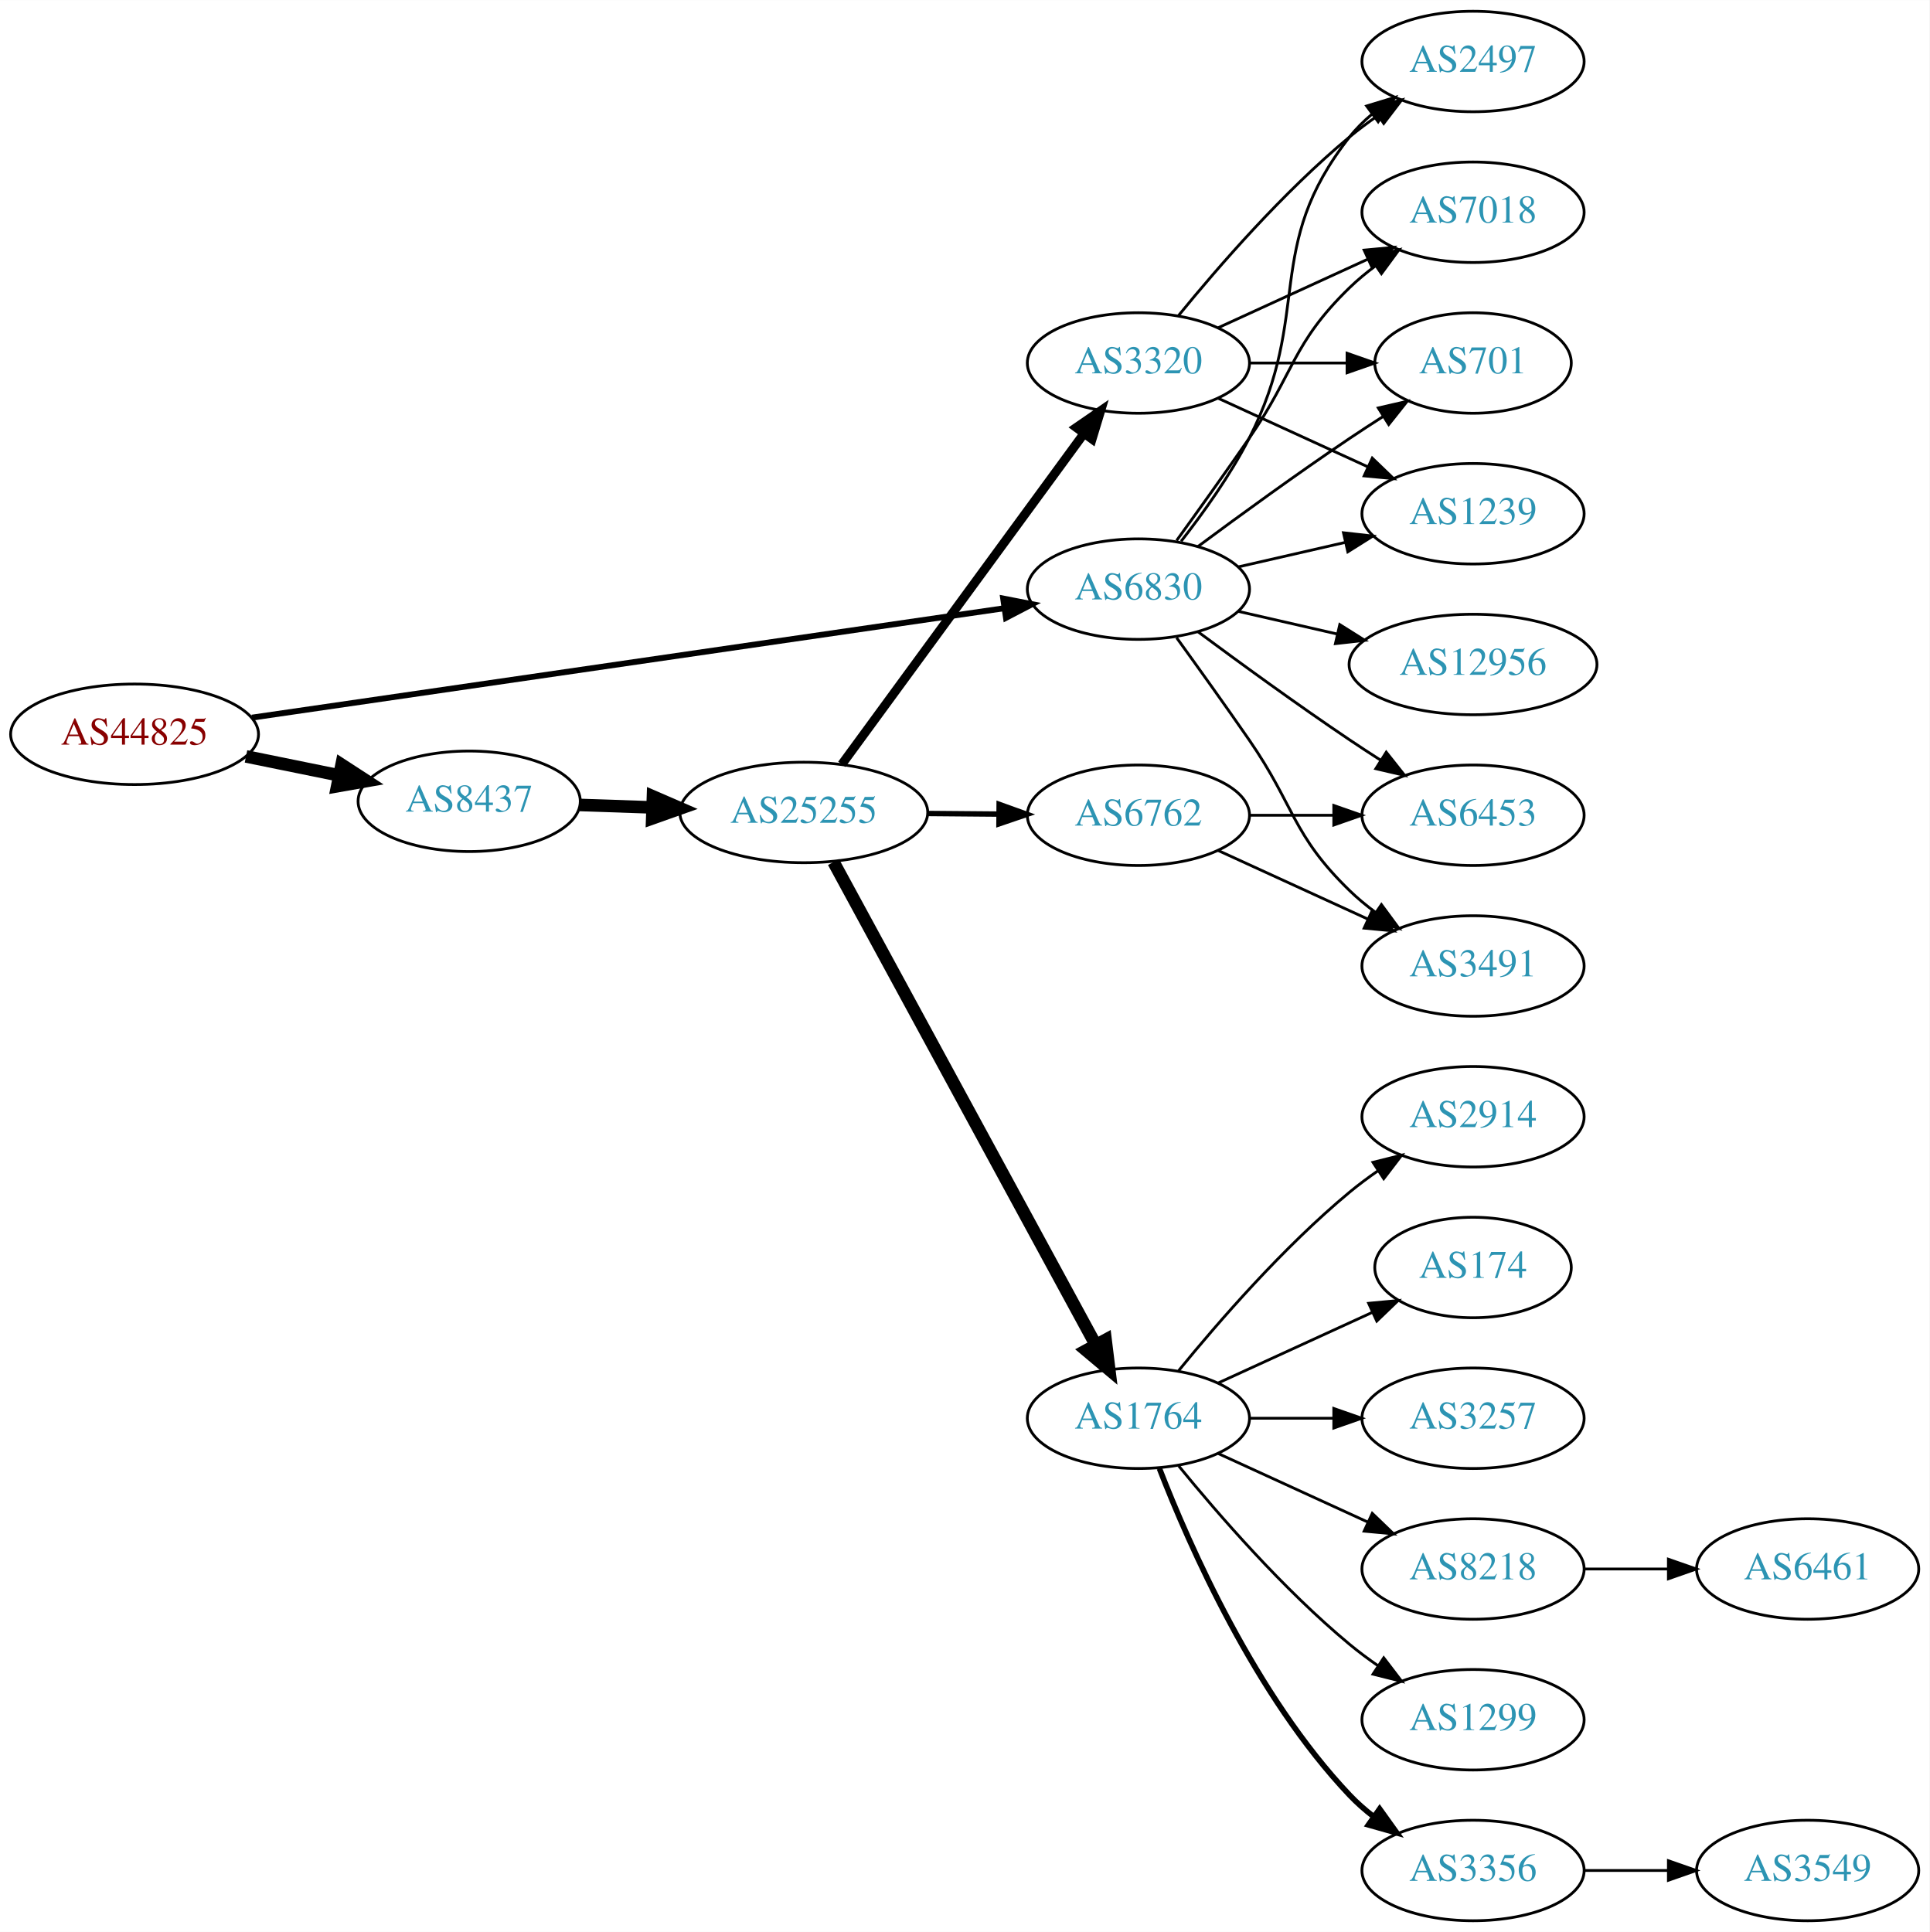
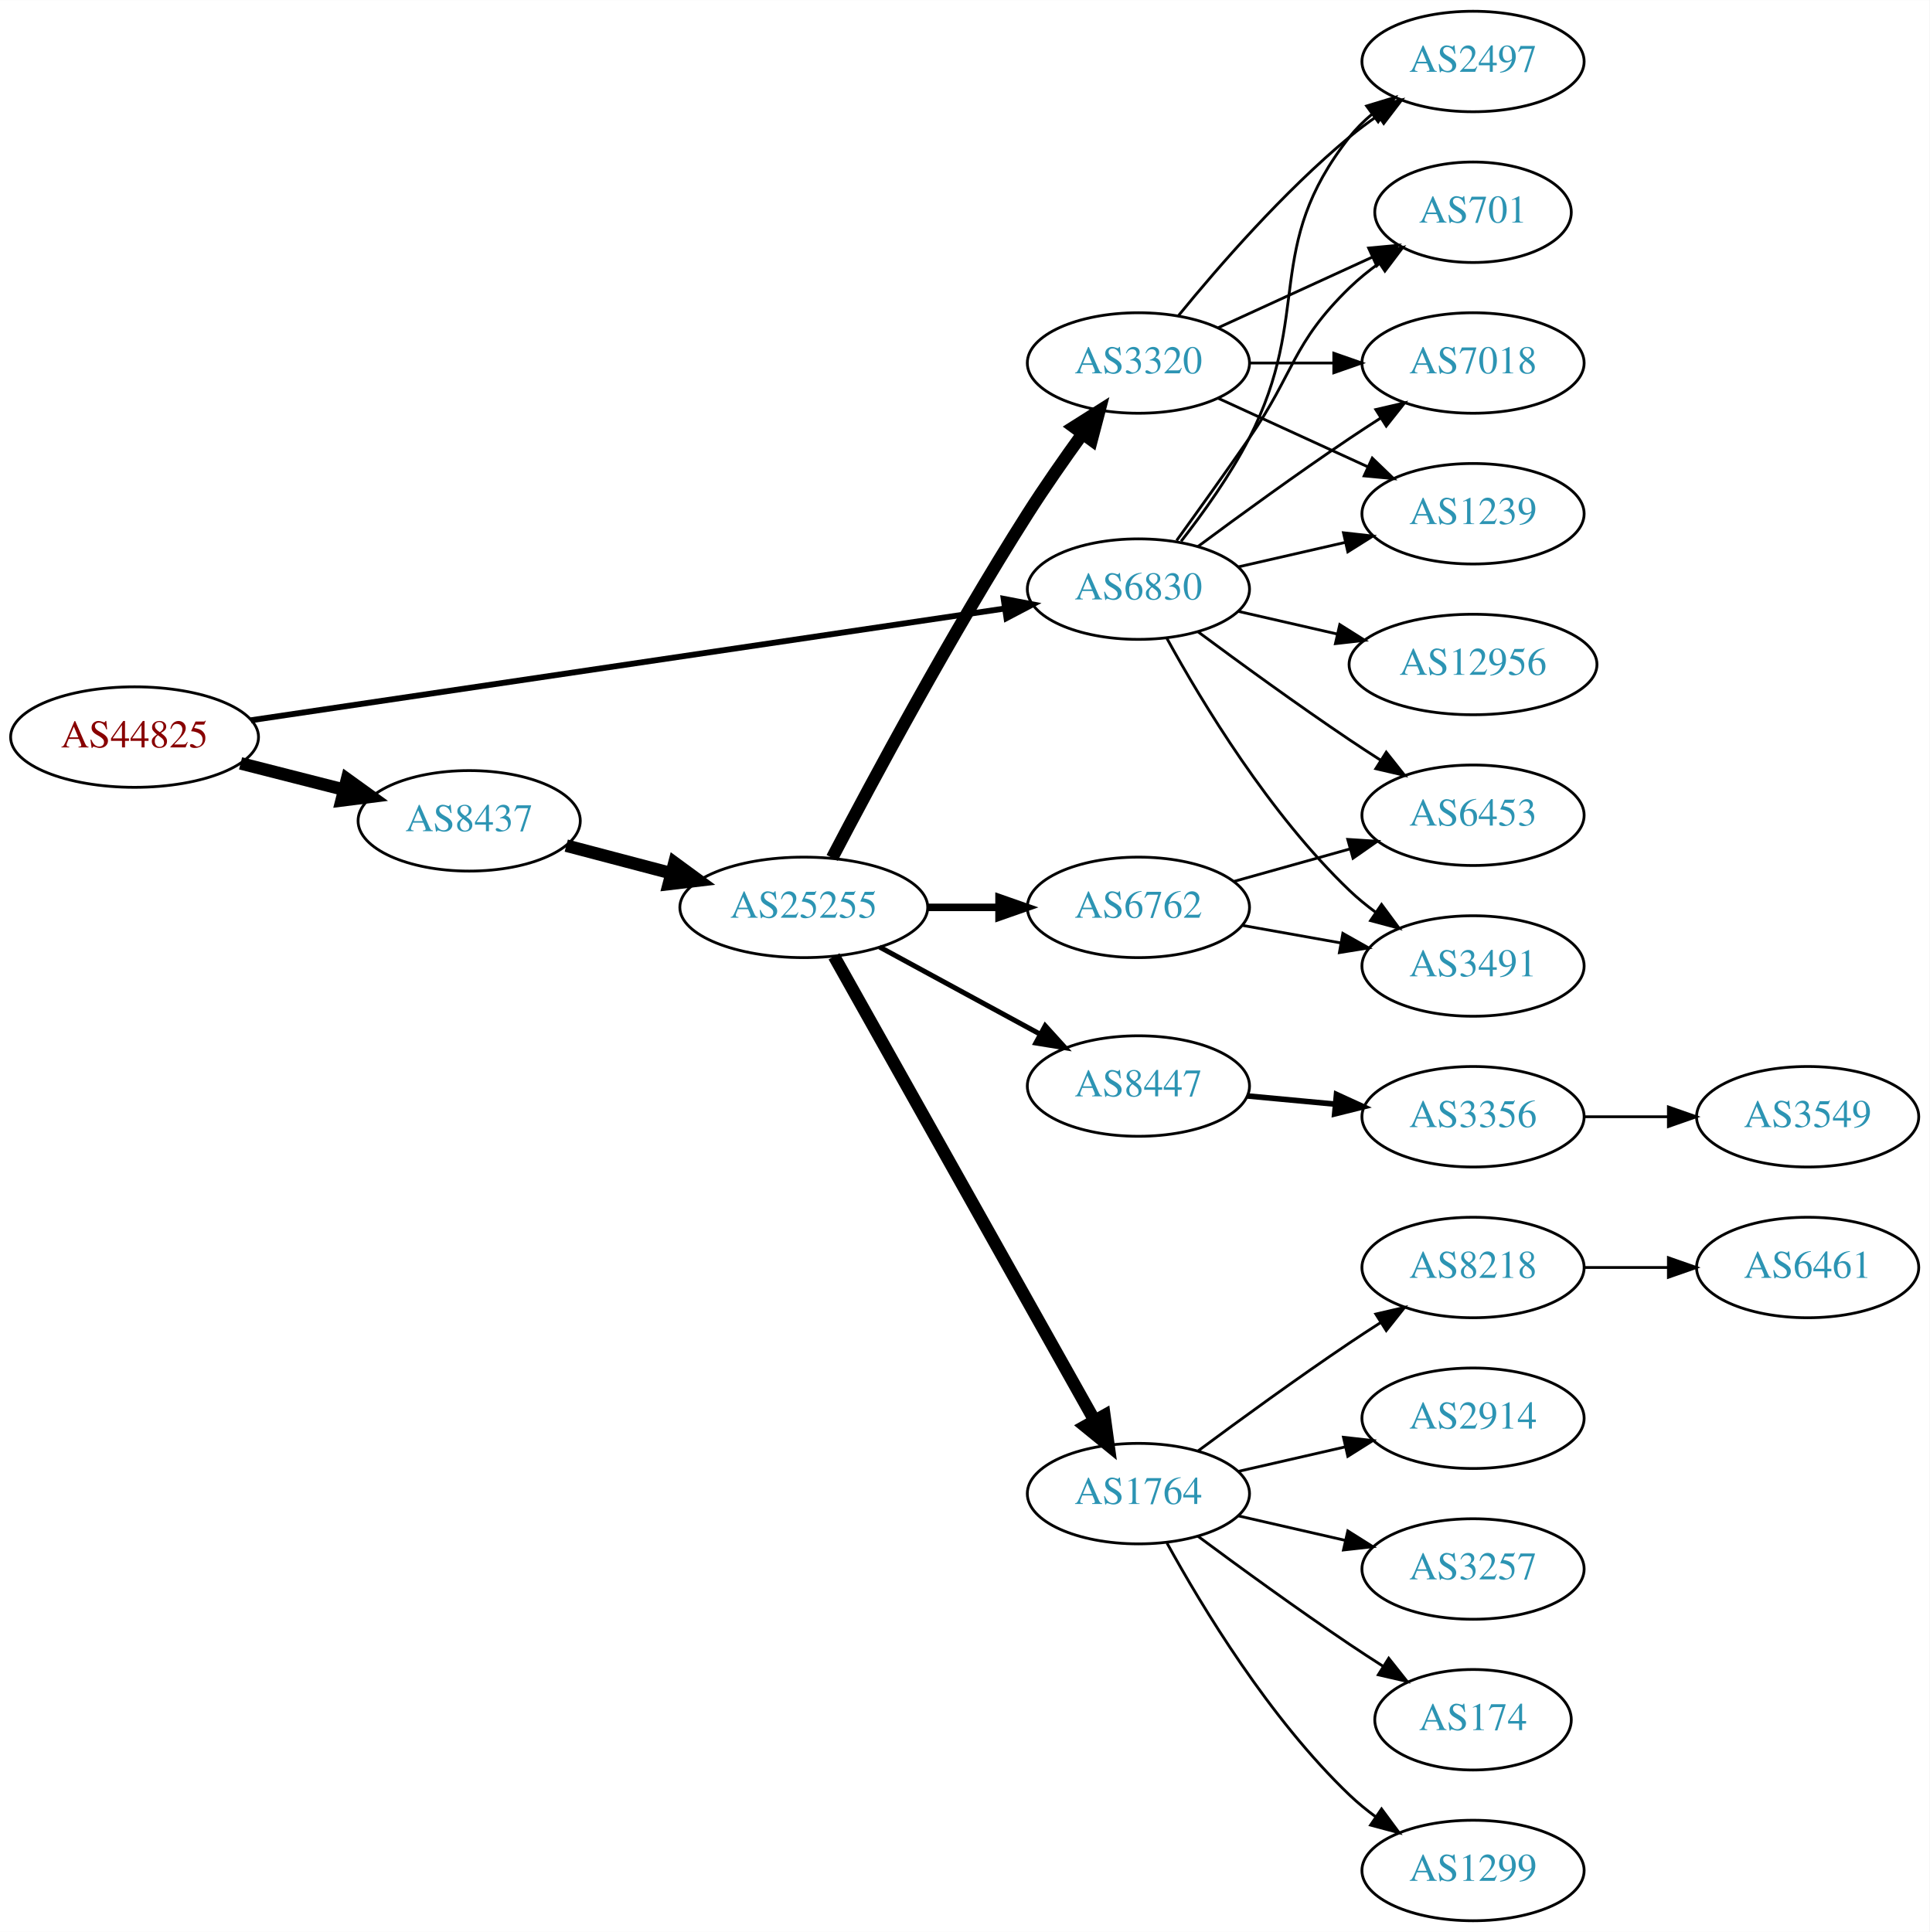
<svg xmlns="http://www.w3.org/2000/svg" xmlns:xlink="http://www.w3.org/1999/xlink" width="691pt" height="692pt" viewBox="0.00 0.00 691.06 692.00">
  <g id="graph0" class="graph" transform="scale(1 1) rotate(0) translate(4 688)">
    <polygon fill="white" stroke="none" points="-4,4 -4,-688 687.055,-688 687.055,4 -4,4" />
    <g id="node1" class="node">
      <g id="a_node1">
        <a xlink:href="/asn/44825" xlink:title="AS44825 ~ RKOOE-AS [AT]">
-           <ellipse fill="#ffffff" stroke="black" cx="44.196" cy="-425" rx="44.393" ry="18" />
-           <text text-anchor="middle" x="44.196" y="-421.3" font-family="Times,serif" font-size="14.00" fill="#880000">AS44825</text>
+           <ellipse fill="#ffffff" stroke="black" cx="44.196" cy="-424" rx="44.393" ry="18" />
+           <text text-anchor="middle" x="44.196" y="-420.3" font-family="Times,serif" font-size="14.00" fill="#880000">AS44825</text>
        </a>
      </g>
    </g>
    <g id="node2" class="node">
      <g id="a_node2">
        <a xlink:href="/asn/6830" xlink:title="AS6830 ~ LGI-UPC [AT]">
          <ellipse fill="#ffffff" stroke="black" cx="403.724" cy="-477" rx="39.794" ry="18" />
          <text text-anchor="middle" x="403.724" y="-473.3" font-family="Times,serif" font-size="14.00" fill="#2c94b3">AS6830</text>
        </a>
      </g>
    </g>
    <g id="edge1" class="edge">
-       <path fill="none" stroke="black" stroke-width="2.1" d="M86.209,-430.965C153.078,-440.691 285.197,-459.907 355.74,-470.167" />
-       <polygon fill="black" stroke="black" stroke-width="2.1" points="355.286,-473.637 365.686,-471.613 356.294,-466.71 355.286,-473.637" />
+       <path fill="none" stroke="black" stroke-width="2.1" d="M85.861,-430.028C152.673,-439.932 285.289,-459.591 355.911,-470.06" />
+       <polygon fill="black" stroke="black" stroke-width="2.1" points="355.46,-473.532 365.865,-471.536 356.487,-466.607 355.46,-473.532" />
    </g>
    <g id="node3" class="node">
      <g id="a_node3">
        <a xlink:href="/asn/8437" xlink:title="AS8437 ~ Hutchison Drei Austria GmbH [AT]">
-           <ellipse fill="#ffffff" stroke="black" cx="164.039" cy="-401" rx="39.794" ry="18" />
-           <text text-anchor="middle" x="164.039" y="-397.3" font-family="Times,serif" font-size="14.00" fill="#2c94b3">AS8437</text>
+           <ellipse fill="#ffffff" stroke="black" cx="164.039" cy="-394" rx="39.794" ry="18" />
+           <text text-anchor="middle" x="164.039" y="-390.3" font-family="Times,serif" font-size="14.00" fill="#2c94b3">AS8437</text>
        </a>
      </g>
    </g>
    <g id="edge2" class="edge">
-       <path fill="none" stroke="black" stroke-width="4.5" d="M84.109,-417.075C94.785,-414.901 106.456,-412.524 117.47,-410.281" />
-       <polygon fill="black" stroke="black" stroke-width="4.5" points="118.339,-414.122 127.352,-408.268 116.768,-406.405 118.339,-414.122" />
+       <path fill="none" stroke="black" stroke-width="4.5" d="M82.159,-414.59C93.866,-411.61 106.922,-408.286 119.07,-405.193" />
+       <polygon fill="black" stroke="black" stroke-width="4.5" points="120.292,-408.945 129.012,-402.662 118.349,-401.314 120.292,-408.945" />
    </g>
    <g id="node4" class="node">
      <g id="a_node4">
-         <a xlink:href="/asn/701" xlink:title="AS701 ~ UUNET [US]">
-           <ellipse fill="#ffffff" stroke="black" cx="523.566" cy="-558" rx="35.194" ry="18" />
-           <text text-anchor="middle" x="523.566" y="-554.3" font-family="Times,serif" font-size="14.00" fill="#2c94b3">AS701</text>
+         <a xlink:href="/asn/7018" xlink:title="AS7018 ~ AT&amp;T Services, Inc. [US]">
+           <ellipse fill="#ffffff" stroke="black" cx="523.566" cy="-558" rx="39.794" ry="18" />
+           <text text-anchor="middle" x="523.566" y="-554.3" font-family="Times,serif" font-size="14.00" fill="#2c94b3">AS7018</text>
        </a>
      </g>
    </g>
    <g id="edge3" class="edge">
-       <path fill="none" stroke="black" d="M425.054,-492.277C439.916,-503.304 460.661,-518.407 479.37,-531 483.188,-533.569 487.238,-536.21 491.268,-538.786" />
-       <polygon fill="black" stroke="black" points="489.637,-541.895 499.962,-544.271 493.372,-535.975 489.637,-541.895" />
+       <path fill="none" stroke="black" d="M425.054,-492.277C439.916,-503.304 460.661,-518.407 479.37,-531 482.919,-533.389 486.67,-535.839 490.418,-538.242" />
+       <polygon fill="black" stroke="black" points="488.744,-541.325 499.067,-543.712 492.486,-535.409 488.744,-541.325" />
    </g>
    <g id="node5" class="node">
      <g id="a_node5">
        <a xlink:href="/asn/1239" xlink:title="AS1239 ~ Sprint [US]">
          <ellipse fill="#ffffff" stroke="black" cx="523.566" cy="-504" rx="39.794" ry="18" />
          <text text-anchor="middle" x="523.566" y="-500.3" font-family="Times,serif" font-size="14.00" fill="#2c94b3">AS1239</text>
        </a>
      </g>
    </g>
    <g id="edge4" class="edge">
      <path fill="none" stroke="black" d="M439.443,-484.955C451.443,-487.704 465.064,-490.825 477.756,-493.733" />
      <polygon fill="black" stroke="black" points="477.159,-497.187 487.688,-496.009 478.722,-490.364 477.159,-497.187" />
    </g>
    <g id="node6" class="node">
      <g id="a_node6">
-         <a xlink:href="/asn/3491" xlink:title="AS3491 ~ PCCW Global, Inc. [US]">
-           <ellipse fill="#ffffff" stroke="black" cx="523.566" cy="-342" rx="39.794" ry="18" />
-           <text text-anchor="middle" x="523.566" y="-338.3" font-family="Times,serif" font-size="14.00" fill="#2c94b3">AS3491</text>
-         </a>
-       </g>
-     </g>
-     <g id="edge5" class="edge">
-       <path fill="none" stroke="black" d="M417.403,-459.594C425.018,-449.063 434.851,-435.33 443.37,-423 459.766,-399.269 458.677,-389.094 479.37,-369 482.215,-366.237 485.389,-363.614 488.689,-361.166" />
-       <polygon fill="black" stroke="black" points="490.755,-363.994 497.037,-355.462 486.806,-358.214 490.755,-363.994" />
-     </g>
-     <g id="node7" class="node">
-       <g id="a_node7">
        <a xlink:href="/asn/6453" xlink:title="AS6453 ~ TATA COMMUNICATIONS (AMERICA) INC [US]">
          <ellipse fill="#ffffff" stroke="black" cx="523.566" cy="-396" rx="39.794" ry="18" />
          <text text-anchor="middle" x="523.566" y="-392.3" font-family="Times,serif" font-size="14.00" fill="#2c94b3">AS6453</text>
        </a>
      </g>
    </g>
-     <g id="edge6" class="edge">
+     <g id="edge5" class="edge">
      <path fill="none" stroke="black" d="M425.054,-461.723C439.916,-450.696 460.661,-435.593 479.37,-423 482.919,-420.611 486.67,-418.161 490.418,-415.758" />
      <polygon fill="black" stroke="black" points="492.486,-418.591 499.067,-410.288 488.744,-412.675 492.486,-418.591" />
+     </g>
+     <g id="node7" class="node">
+       <g id="a_node7">
+         <a xlink:href="/asn/2497" xlink:title="AS2497 ~ Internet Initiative Japan Inc. [JP]">
+           <ellipse fill="#ffffff" stroke="black" cx="523.566" cy="-666" rx="39.794" ry="18" />
+           <text text-anchor="middle" x="523.566" y="-662.3" font-family="Times,serif" font-size="14.00" fill="#2c94b3">AS2497</text>
+         </a>
+       </g>
+     </g>
+     <g id="edge6" class="edge">
+       <path fill="none" stroke="black" d="M419.02,-494.14C427.006,-504.353 436.668,-517.853 443.37,-531 466.351,-576.077 448.072,-599.246 479.37,-639 481.695,-641.953 484.439,-644.67 487.398,-647.147" />
+       <polygon fill="black" stroke="black" points="485.457,-650.064 495.595,-653.145 489.591,-644.415 485.457,-650.064" />
    </g>
    <g id="node8" class="node">
      <g id="a_node8">
        <a xlink:href="/asn/12956" xlink:title="AS12956 ~ TELXIUS [ES]">
          <ellipse fill="#ffffff" stroke="black" cx="523.566" cy="-450" rx="44.393" ry="18" />
          <text text-anchor="middle" x="523.566" y="-446.3" font-family="Times,serif" font-size="14.00" fill="#2c94b3">AS12956</text>
        </a>
      </g>
    </g>
    <g id="edge7" class="edge">
      <path fill="none" stroke="black" d="M439.443,-469.045C450.582,-466.493 463.117,-463.621 475.01,-460.896" />
      <polygon fill="black" stroke="black" points="475.838,-464.297 484.804,-458.652 474.275,-457.474 475.838,-464.297" />
    </g>
    <g id="node9" class="node">
      <g id="a_node9">
-         <a xlink:href="/asn/2497" xlink:title="AS2497 ~ Internet Initiative Japan Inc. [JP]">
-           <ellipse fill="#ffffff" stroke="black" cx="523.566" cy="-666" rx="39.794" ry="18" />
-           <text text-anchor="middle" x="523.566" y="-662.3" font-family="Times,serif" font-size="14.00" fill="#2c94b3">AS2497</text>
+         <a xlink:href="/asn/3491" xlink:title="AS3491 ~ PCCW Global, Inc. [US]">
+           <ellipse fill="#ffffff" stroke="black" cx="523.566" cy="-342" rx="39.794" ry="18" />
+           <text text-anchor="middle" x="523.566" y="-338.3" font-family="Times,serif" font-size="14.00" fill="#2c94b3">AS3491</text>
        </a>
      </g>
    </g>
    <g id="edge8" class="edge">
-       <path fill="none" stroke="black" d="M419.02,-494.14C427.006,-504.353 436.668,-517.853 443.37,-531 466.351,-576.077 448.072,-599.246 479.37,-639 481.695,-641.953 484.439,-644.67 487.398,-647.147" />
-       <polygon fill="black" stroke="black" points="485.457,-650.064 495.595,-653.145 489.591,-644.415 485.457,-650.064" />
+       <path fill="none" stroke="black" d="M413.965,-459.287C426.51,-436.439 450.687,-396.389 479.37,-369 482.238,-366.261 485.427,-363.653 488.736,-361.215" />
+       <polygon fill="black" stroke="black" points="490.8,-364.044 497.096,-355.523 486.86,-358.258 490.8,-364.044" />
    </g>
    <g id="node10" class="node">
      <g id="a_node10">
-         <a xlink:href="/asn/7018" xlink:title="AS7018 ~ AT&amp;T Services, Inc. [US]">
-           <ellipse fill="#ffffff" stroke="black" cx="523.566" cy="-612" rx="39.794" ry="18" />
-           <text text-anchor="middle" x="523.566" y="-608.3" font-family="Times,serif" font-size="14.00" fill="#2c94b3">AS7018</text>
+         <a xlink:href="/asn/701" xlink:title="AS701 ~ UUNET [US]">
+           <ellipse fill="#ffffff" stroke="black" cx="523.566" cy="-612" rx="35.194" ry="18" />
+           <text text-anchor="middle" x="523.566" y="-608.3" font-family="Times,serif" font-size="14.00" fill="#2c94b3">AS701</text>
        </a>
      </g>
    </g>
    <g id="edge9" class="edge">
-       <path fill="none" stroke="black" d="M417.403,-494.406C425.018,-504.937 434.851,-518.67 443.37,-531 459.766,-554.731 458.677,-564.906 479.37,-585 482.215,-587.763 485.389,-590.386 488.689,-592.834" />
-       <polygon fill="black" stroke="black" points="486.806,-595.786 497.037,-598.538 490.755,-590.006 486.806,-595.786" />
+       <path fill="none" stroke="black" d="M417.403,-494.406C425.018,-504.937 434.851,-518.67 443.37,-531 459.766,-554.731 458.677,-564.906 479.37,-585 482.598,-588.134 486.249,-591.089 490.027,-593.812" />
+       <polygon fill="black" stroke="black" points="488.125,-596.75 498.387,-599.383 492.006,-590.925 488.125,-596.75" />
    </g>
    <g id="node11" class="node">
      <g id="a_node11">
        <a xlink:href="/asn/25255" xlink:title="AS25255 ~ ==&gt; TELE2 AUSTRIA &lt;== [AT]">
-           <ellipse fill="#ffffff" stroke="black" cx="283.881" cy="-397" rx="44.393" ry="18" />
-           <text text-anchor="middle" x="283.881" y="-393.3" font-family="Times,serif" font-size="14.00" fill="#2c94b3">AS25255</text>
+           <ellipse fill="#ffffff" stroke="black" cx="283.881" cy="-363" rx="44.393" ry="18" />
+           <text text-anchor="middle" x="283.881" y="-359.3" font-family="Times,serif" font-size="14.00" fill="#2c94b3">AS25255</text>
        </a>
      </g>
    </g>
    <g id="edge10" class="edge">
-       <path fill="none" stroke="black" stroke-width="4.5" d="M203.625,-399.69C211.923,-399.409 220.835,-399.106 229.58,-398.809" />
-       <polygon fill="black" stroke="black" stroke-width="4.5" points="229.862,-402.74 239.722,-398.465 229.594,-394.869 229.862,-402.74" />
+       <path fill="none" stroke="black" stroke-width="4.5" d="M198.808,-385.117C210.507,-382.039 223.835,-378.533 236.376,-375.234" />
+       <polygon fill="black" stroke="black" stroke-width="4.5" points="237.55,-378.996 246.22,-372.644 235.547,-371.38 237.55,-378.996" />
    </g>
    <g id="node12" class="node">
      <g id="a_node12">
-         <a xlink:href="/asn/6762" xlink:title="AS6762 ~ TELECOM ITALIA SPARKLE S.p.A. [IT]">
-           <ellipse fill="#ffffff" stroke="black" cx="403.724" cy="-396" rx="39.794" ry="18" />
-           <text text-anchor="middle" x="403.724" y="-392.3" font-family="Times,serif" font-size="14.00" fill="#2c94b3">AS6762</text>
+         <a xlink:href="/asn/1764" xlink:title="AS1764 ~ NEXTLAYER-AS [AT]">
+           <ellipse fill="#ffffff" stroke="black" cx="403.724" cy="-153" rx="39.794" ry="18" />
+           <text text-anchor="middle" x="403.724" y="-149.3" font-family="Times,serif" font-size="14.00" fill="#2c94b3">AS1764</text>
        </a>
      </g>
    </g>
    <g id="edge11" class="edge">
-       <path fill="none" stroke="black" stroke-width="1.929" d="M328.092,-396.633C336.405,-396.563 345.168,-396.488 353.65,-396.416" />
-       <polygon fill="black" stroke="black" stroke-width="1.929" points="353.839,-399.915 363.809,-396.33 353.779,-392.915 353.839,-399.915" />
+       <path fill="none" stroke="black" stroke-width="4.5" d="M294.726,-345.457C315.443,-308.538 363.638,-222.653 388.026,-179.191" />
+       <polygon fill="black" stroke="black" stroke-width="4.5" points="391.53,-180.993 392.99,-170.346 384.663,-177.14 391.53,-180.993" />
    </g>
    <g id="node13" class="node">
      <g id="a_node13">
-         <a xlink:href="/asn/1764" xlink:title="AS1764 ~ NEXTLAYER-AS [AT]">
-           <ellipse fill="#ffffff" stroke="black" cx="403.724" cy="-180" rx="39.794" ry="18" />
-           <text text-anchor="middle" x="403.724" y="-176.3" font-family="Times,serif" font-size="14.00" fill="#2c94b3">AS1764</text>
+         <a xlink:href="/asn/6762" xlink:title="AS6762 ~ TELECOM ITALIA SPARKLE S.p.A. [IT]">
+           <ellipse fill="#ffffff" stroke="black" cx="403.724" cy="-363" rx="39.794" ry="18" />
+           <text text-anchor="middle" x="403.724" y="-359.3" font-family="Times,serif" font-size="14.00" fill="#2c94b3">AS6762</text>
        </a>
      </g>
    </g>
    <g id="edge12" class="edge">
-       <path fill="none" stroke="black" stroke-width="4.5" d="M294.525,-379.242C315.258,-341.064 364.161,-251.011 388.479,-206.231" />
-       <polygon fill="black" stroke="black" stroke-width="4.5" points="391.964,-208.064 393.276,-197.397 385.044,-204.306 391.964,-208.064" />
+       <path fill="none" stroke="black" stroke-width="2.7" d="M328.092,-363C336.405,-363 345.168,-363 353.65,-363" />
+       <polygon fill="black" stroke="black" stroke-width="2.7" points="353.809,-366.5 363.809,-363 353.809,-359.5 353.809,-366.5" />
    </g>
    <g id="node14" class="node">
      <g id="a_node14">
+         <a xlink:href="/asn/8447" xlink:title="AS8447 ~ A1 Telekom Austria AG [AT]">
+           <ellipse fill="#ffffff" stroke="black" cx="403.724" cy="-299" rx="39.794" ry="18" />
+           <text text-anchor="middle" x="403.724" y="-295.3" font-family="Times,serif" font-size="14.00" fill="#2c94b3">AS8447</text>
+         </a>
+       </g>
+     </g>
+     <g id="edge13" class="edge">
+       <path fill="none" stroke="black" stroke-width="1.8" d="M311.034,-348.796C327.972,-339.597 350.208,-327.521 368.54,-317.565" />
+       <polygon fill="black" stroke="black" stroke-width="1.8" points="370.335,-320.573 377.453,-312.725 366.995,-314.422 370.335,-320.573" />
+     </g>
+     <g id="node15" class="node">
+       <g id="a_node15">
        <a xlink:href="/asn/3320" xlink:title="AS3320 ~ DTAG [DE]">
          <ellipse fill="#ffffff" stroke="black" cx="403.724" cy="-558" rx="39.794" ry="18" />
          <text text-anchor="middle" x="403.724" y="-554.3" font-family="Times,serif" font-size="14.00" fill="#2c94b3">AS3320</text>
        </a>
      </g>
    </g>
-     <g id="edge13" class="edge">
-       <path fill="none" stroke="black" stroke-width="3.214" d="M297.492,-414.23C318.313,-442.676 359.975,-499.596 384.164,-532.644" />
-       <polygon fill="black" stroke="black" stroke-width="3.214" points="381.473,-534.892 390.203,-540.894 387.121,-530.757 381.473,-534.892" />
-     </g>
-     <g id="edge27" class="edge">
-       <path fill="none" stroke="black" d="M432.353,-383.339C448.31,-376.027 468.58,-366.739 485.863,-358.819" />
-       <polygon fill="black" stroke="black" points="487.478,-361.929 495.111,-354.581 484.562,-355.565 487.478,-361.929" />
-     </g>
-     <g id="edge26" class="edge">
-       <path fill="none" stroke="black" d="M443.636,-396C453.19,-396 463.539,-396 473.502,-396" />
-       <polygon fill="black" stroke="black" points="473.695,-399.5 483.695,-396 473.694,-392.5 473.695,-399.5" />
-     </g>
-     <g id="node15" class="node">
-       <g id="a_node15">
-         <a xlink:href="/asn/8218" xlink:title="AS8218 ~ legacy Neotelecoms [FR]">
-           <ellipse fill="#ffffff" stroke="black" cx="523.566" cy="-126" rx="39.794" ry="18" />
-           <text text-anchor="middle" x="523.566" y="-122.3" font-family="Times,serif" font-size="14.00" fill="#2c94b3">AS8218</text>
-         </a>
-       </g>
-     </g>
    <g id="edge14" class="edge">
-       <path fill="none" stroke="black" d="M432.353,-167.339C448.31,-160.027 468.58,-150.739 485.863,-142.819" />
-       <polygon fill="black" stroke="black" points="487.478,-145.929 495.111,-138.581 484.562,-139.565 487.478,-145.929" />
+       <path fill="none" stroke="black" stroke-width="4.5" d="M294.034,-380.725C308.196,-407.807 336.655,-460.883 364.077,-504 370.172,-513.583 377.299,-523.788 383.762,-532.716" />
+       <polygon fill="black" stroke="black" stroke-width="4.5" points="380.614,-535.082 389.698,-540.823 386.967,-530.429 380.614,-535.082" />
    </g>
    <g id="node16" class="node">
      <g id="a_node16">
-         <a xlink:href="/asn/1299" xlink:title="AS1299 ~ Telia Carrier [EU]">
-           <ellipse fill="#ffffff" stroke="black" cx="523.566" cy="-72" rx="39.794" ry="18" />
-           <text text-anchor="middle" x="523.566" y="-68.3" font-family="Times,serif" font-size="14.00" fill="#2c94b3">AS1299</text>
+         <a xlink:href="/asn/8218" xlink:title="AS8218 ~ legacy Neotelecoms [FR]">
+           <ellipse fill="#ffffff" stroke="black" cx="523.566" cy="-234" rx="39.794" ry="18" />
+           <text text-anchor="middle" x="523.566" y="-230.3" font-family="Times,serif" font-size="14.00" fill="#2c94b3">AS8218</text>
        </a>
      </g>
    </g>
    <g id="edge15" class="edge">
-       <path fill="none" stroke="black" d="M418.143,-162.935C432.257,-145.625 455.672,-118.655 479.37,-99 482.587,-96.332 486.087,-93.73 489.658,-91.259" />
-       <polygon fill="black" stroke="black" points="491.581,-94.183 498.014,-85.764 487.735,-88.334 491.581,-94.183" />
+       <path fill="none" stroke="black" d="M425.054,-168.277C439.916,-179.304 460.661,-194.407 479.37,-207 482.919,-209.389 486.67,-211.839 490.418,-214.242" />
+       <polygon fill="black" stroke="black" points="488.744,-217.325 499.067,-219.712 492.486,-211.409 488.744,-217.325" />
    </g>
    <g id="node17" class="node">
      <g id="a_node17">
-         <a xlink:href="/asn/3356" xlink:title="AS3356 ~ Level 3 Parent, LLC [US]">
-           <ellipse fill="#ffffff" stroke="black" cx="523.566" cy="-18" rx="39.794" ry="18" />
-           <text text-anchor="middle" x="523.566" y="-14.3" font-family="Times,serif" font-size="14.00" fill="#2c94b3">AS3356</text>
+         <a xlink:href="/asn/2914" xlink:title="AS2914 ~ NTT America, Inc. [US]">
+           <ellipse fill="#ffffff" stroke="black" cx="523.566" cy="-180" rx="39.794" ry="18" />
+           <text text-anchor="middle" x="523.566" y="-176.3" font-family="Times,serif" font-size="14.00" fill="#2c94b3">AS2914</text>
        </a>
      </g>
    </g>
    <g id="edge16" class="edge">
-       <path fill="none" stroke="black" stroke-width="2" d="M411.247,-162.006C421.997,-134.272 445.655,-80.571 479.37,-45 481.956,-42.272 484.874,-39.706 487.942,-37.323" />
-       <polygon fill="black" stroke="black" stroke-width="2" points="490.12,-40.069 496.29,-31.457 486.096,-34.342 490.12,-40.069" />
+       <path fill="none" stroke="black" d="M439.443,-160.955C451.443,-163.704 465.064,-166.825 477.756,-169.733" />
+       <polygon fill="black" stroke="black" points="477.159,-173.187 487.688,-172.009 478.722,-166.364 477.159,-173.187" />
    </g>
    <g id="node18" class="node">
      <g id="a_node18">
-         <a xlink:href="/asn/2914" xlink:title="AS2914 ~ NTT America, Inc. [US]">
-           <ellipse fill="#ffffff" stroke="black" cx="523.566" cy="-288" rx="39.794" ry="18" />
-           <text text-anchor="middle" x="523.566" y="-284.3" font-family="Times,serif" font-size="14.00" fill="#2c94b3">AS2914</text>
+         <a xlink:href="/asn/3257" xlink:title="AS3257 ~ GTT [DE]">
+           <ellipse fill="#ffffff" stroke="black" cx="523.566" cy="-126" rx="39.794" ry="18" />
+           <text text-anchor="middle" x="523.566" y="-122.3" font-family="Times,serif" font-size="14.00" fill="#2c94b3">AS3257</text>
        </a>
      </g>
    </g>
    <g id="edge17" class="edge">
-       <path fill="none" stroke="black" d="M418.143,-197.065C432.257,-214.375 455.672,-241.345 479.37,-261 482.587,-263.668 486.087,-266.27 489.658,-268.741" />
-       <polygon fill="black" stroke="black" points="487.735,-271.666 498.014,-274.236 491.581,-265.817 487.735,-271.666" />
+       <path fill="none" stroke="black" d="M439.443,-145.045C451.443,-142.296 465.064,-139.175 477.756,-136.267" />
+       <polygon fill="black" stroke="black" points="478.722,-139.636 487.688,-133.991 477.159,-132.813 478.722,-139.636" />
    </g>
    <g id="node19" class="node">
      <g id="a_node19">
        <a xlink:href="/asn/174" xlink:title="AS174 ~ Cogent Communications [US]">
-           <ellipse fill="#ffffff" stroke="black" cx="523.566" cy="-234" rx="35.194" ry="18" />
-           <text text-anchor="middle" x="523.566" y="-230.3" font-family="Times,serif" font-size="14.00" fill="#2c94b3">AS174</text>
+           <ellipse fill="#ffffff" stroke="black" cx="523.566" cy="-72" rx="35.194" ry="18" />
+           <text text-anchor="middle" x="523.566" y="-68.3" font-family="Times,serif" font-size="14.00" fill="#2c94b3">AS174</text>
        </a>
      </g>
    </g>
    <g id="edge18" class="edge">
-       <path fill="none" stroke="black" d="M432.353,-192.661C448.769,-200.183 469.75,-209.798 487.347,-217.861" />
-       <polygon fill="black" stroke="black" points="486.176,-221.174 496.725,-222.158 489.092,-214.811 486.176,-221.174" />
+       <path fill="none" stroke="black" d="M425.054,-137.723C439.916,-126.696 460.661,-111.593 479.37,-99 483.188,-96.43 487.238,-93.79 491.268,-91.214" />
+       <polygon fill="black" stroke="black" points="493.372,-94.025 499.962,-85.729 489.637,-88.105 493.372,-94.025" />
    </g>
    <g id="node20" class="node">
      <g id="a_node20">
-         <a xlink:href="/asn/3257" xlink:title="AS3257 ~ GTT [DE]">
-           <ellipse fill="#ffffff" stroke="black" cx="523.566" cy="-180" rx="39.794" ry="18" />
-           <text text-anchor="middle" x="523.566" y="-176.3" font-family="Times,serif" font-size="14.00" fill="#2c94b3">AS3257</text>
+         <a xlink:href="/asn/1299" xlink:title="AS1299 ~ Telia Carrier [EU]">
+           <ellipse fill="#ffffff" stroke="black" cx="523.566" cy="-18" rx="39.794" ry="18" />
+           <text text-anchor="middle" x="523.566" y="-14.3" font-family="Times,serif" font-size="14.00" fill="#2c94b3">AS1299</text>
        </a>
      </g>
    </g>
    <g id="edge19" class="edge">
-       <path fill="none" stroke="black" d="M443.636,-180C453.19,-180 463.539,-180 473.502,-180" />
-       <polygon fill="black" stroke="black" points="473.695,-183.5 483.695,-180 473.694,-176.5 473.695,-183.5" />
+       <path fill="none" stroke="black" d="M413.965,-135.287C426.51,-112.439 450.687,-72.389 479.37,-45 482.238,-42.261 485.427,-39.653 488.736,-37.215" />
+       <polygon fill="black" stroke="black" points="490.8,-40.044 497.096,-31.523 486.86,-34.258 490.8,-40.044" />
    </g>
    <g id="edge22" class="edge">
-       <path fill="none" stroke="black" d="M443.636,-558C454.723,-558 466.883,-558 478.265,-558" />
-       <polygon fill="black" stroke="black" points="478.447,-561.5 488.447,-558 478.447,-554.5 478.447,-561.5" />
+       <path fill="none" stroke="black" d="M437.863,-372.28C450.791,-375.9 465.782,-380.098 479.527,-383.947" />
+       <polygon fill="black" stroke="black" points="478.694,-387.349 489.267,-386.675 480.582,-380.608 478.694,-387.349" />
+     </g>
+     <g id="edge21" class="edge">
+       <path fill="none" stroke="black" d="M441.042,-356.528C452.131,-354.552 464.478,-352.352 476.141,-350.273" />
+       <polygon fill="black" stroke="black" points="476.934,-353.687 486.165,-348.487 475.706,-346.796 476.934,-353.687" />
+     </g>
+     <g id="node22" class="node">
+       <g id="a_node22">
+         <a xlink:href="/asn/3356" xlink:title="AS3356 ~ Level 3 Parent, LLC [US]">
+           <ellipse fill="#ffffff" stroke="black" cx="523.566" cy="-288" rx="39.794" ry="18" />
+           <text text-anchor="middle" x="523.566" y="-284.3" font-family="Times,serif" font-size="14.00" fill="#2c94b3">AS3356</text>
+         </a>
+       </g>
    </g>
    <g id="edge23" class="edge">
+       <path fill="none" stroke="black" stroke-width="2" d="M442.659,-295.459C452.65,-294.526 463.568,-293.507 474.034,-292.53" />
+       <polygon fill="black" stroke="black" stroke-width="2" points="474.667,-295.986 484.299,-291.572 474.017,-289.017 474.667,-295.986" />
+     </g>
+     <g id="edge27" class="edge">
+       <path fill="none" stroke="black" d="M443.636,-558C453.19,-558 463.539,-558 473.502,-558" />
+       <polygon fill="black" stroke="black" points="473.695,-561.5 483.695,-558 473.694,-554.5 473.695,-561.5" />
+     </g>
+     <g id="edge28" class="edge">
      <path fill="none" stroke="black" d="M432.353,-545.339C448.31,-538.027 468.58,-528.739 485.863,-520.819" />
      <polygon fill="black" stroke="black" points="487.478,-523.929 495.111,-516.581 484.562,-517.565 487.478,-523.929" />
    </g>
-     <g id="edge21" class="edge">
+     <g id="edge25" class="edge">
      <path fill="none" stroke="black" d="M418.143,-575.065C432.257,-592.375 455.672,-619.345 479.37,-639 482.587,-641.668 486.087,-644.27 489.658,-646.741" />
      <polygon fill="black" stroke="black" points="487.735,-649.666 498.014,-652.236 491.581,-643.817 487.735,-649.666" />
    </g>
-     <g id="edge24" class="edge">
-       <path fill="none" stroke="black" d="M432.353,-570.661C448.31,-577.973 468.58,-587.261 485.863,-595.181" />
-       <polygon fill="black" stroke="black" points="484.562,-598.435 495.111,-599.419 487.478,-592.071 484.562,-598.435" />
+     <g id="edge26" class="edge">
+       <path fill="none" stroke="black" d="M432.353,-570.661C448.769,-578.183 469.75,-587.798 487.347,-595.861" />
+       <polygon fill="black" stroke="black" points="486.176,-599.174 496.725,-600.158 489.092,-592.811 486.176,-599.174" />
    </g>
    <g id="node21" class="node">
      <g id="a_node21">
        <a xlink:href="/asn/6461" xlink:title="AS6461 ~ Zayo Bandwidth [US]">
-           <ellipse fill="#ffffff" stroke="black" cx="643.409" cy="-126" rx="39.794" ry="18" />
-           <text text-anchor="middle" x="643.409" y="-122.3" font-family="Times,serif" font-size="14.00" fill="#2c94b3">AS6461</text>
+           <ellipse fill="#ffffff" stroke="black" cx="643.409" cy="-234" rx="39.794" ry="18" />
+           <text text-anchor="middle" x="643.409" y="-230.3" font-family="Times,serif" font-size="14.00" fill="#2c94b3">AS6461</text>
        </a>
      </g>
    </g>
    <g id="edge20" class="edge">
-       <path fill="none" stroke="black" d="M563.479,-126C573.032,-126 583.382,-126 593.345,-126" />
-       <polygon fill="black" stroke="black" points="593.537,-129.5 603.537,-126 593.537,-122.5 593.537,-129.5" />
-     </g>
-     <g id="node22" class="node">
-       <g id="a_node22">
+       <path fill="none" stroke="black" d="M563.479,-234C573.032,-234 583.382,-234 593.345,-234" />
+       <polygon fill="black" stroke="black" points="593.537,-237.5 603.537,-234 593.537,-230.5 593.537,-237.5" />
+     </g>
+     <g id="node23" class="node">
+       <g id="a_node23">
        <a xlink:href="/asn/3549" xlink:title="AS3549 ~ Level 3 Parent, LLC [US]">
-           <ellipse fill="#ffffff" stroke="black" cx="643.409" cy="-18" rx="39.794" ry="18" />
-           <text text-anchor="middle" x="643.409" y="-14.3" font-family="Times,serif" font-size="14.00" fill="#2c94b3">AS3549</text>
-         </a>
-       </g>
-     </g>
-     <g id="edge25" class="edge">
-       <path fill="none" stroke="black" d="M563.479,-18C573.032,-18 583.382,-18 593.345,-18" />
-       <polygon fill="black" stroke="black" points="593.537,-21.5 603.537,-18 593.537,-14.5 593.537,-21.5" />
+           <ellipse fill="#ffffff" stroke="black" cx="643.409" cy="-288" rx="39.794" ry="18" />
+           <text text-anchor="middle" x="643.409" y="-284.3" font-family="Times,serif" font-size="14.00" fill="#2c94b3">AS3549</text>
+         </a>
+       </g>
+     </g>
+     <g id="edge24" class="edge">
+       <path fill="none" stroke="black" d="M563.479,-288C573.032,-288 583.382,-288 593.345,-288" />
+       <polygon fill="black" stroke="black" points="593.537,-291.5 603.537,-288 593.537,-284.5 593.537,-291.5" />
    </g>
  </g>
</svg>
